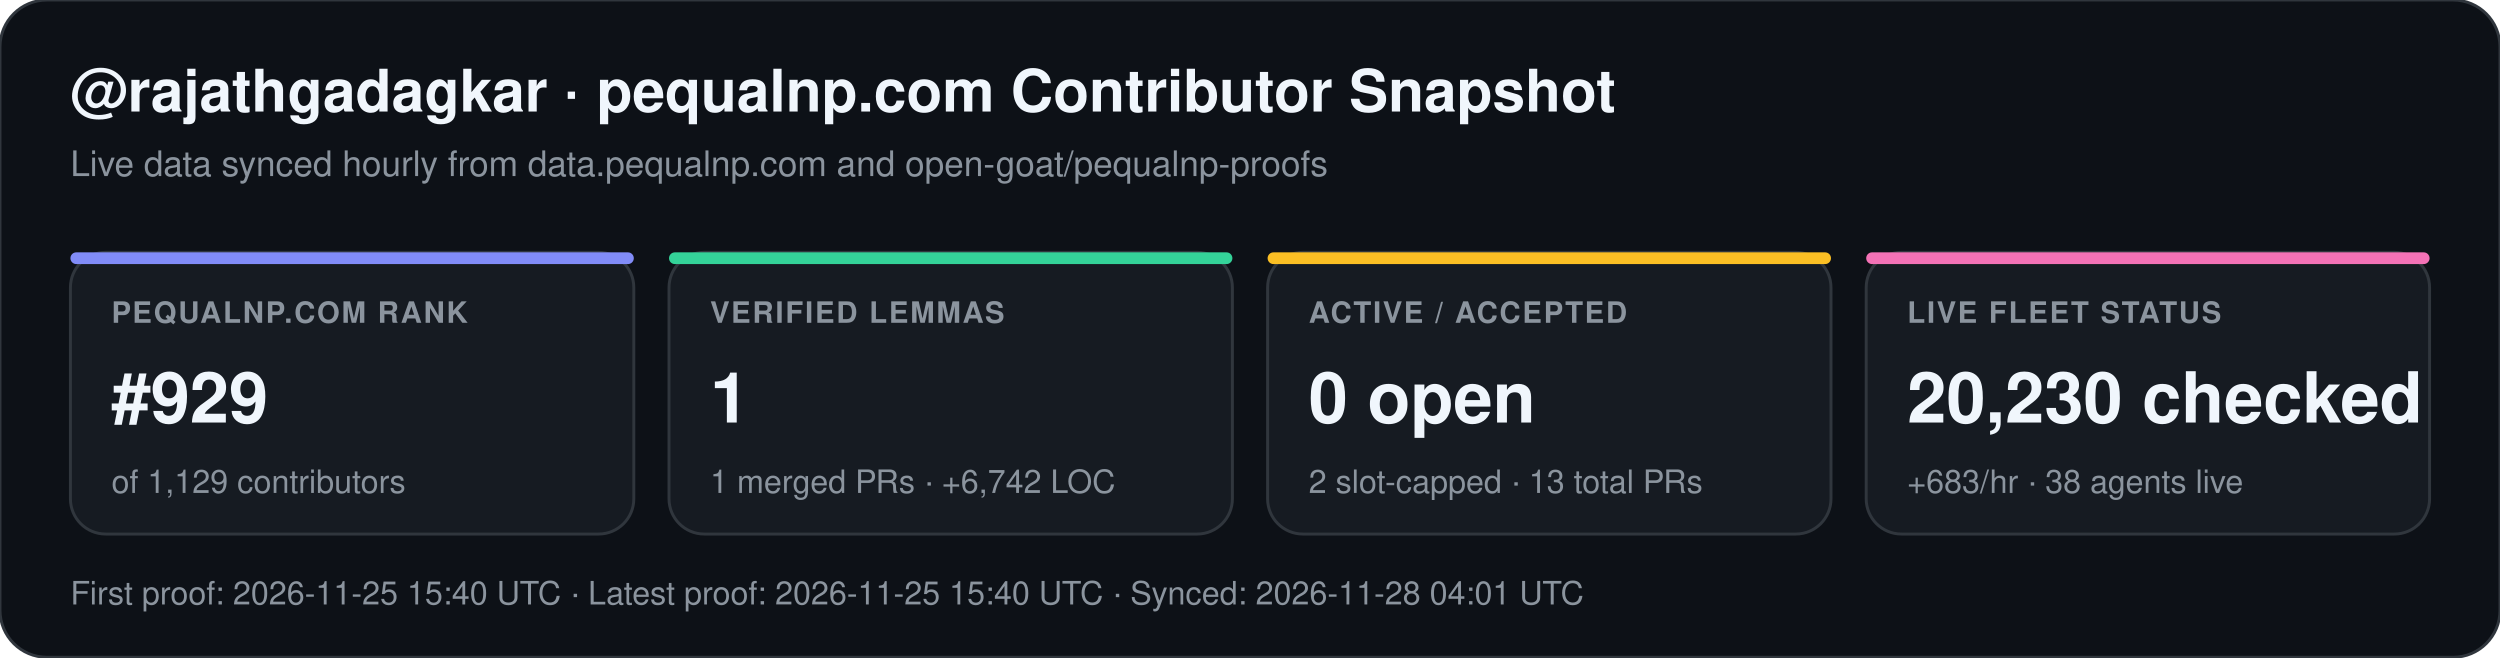
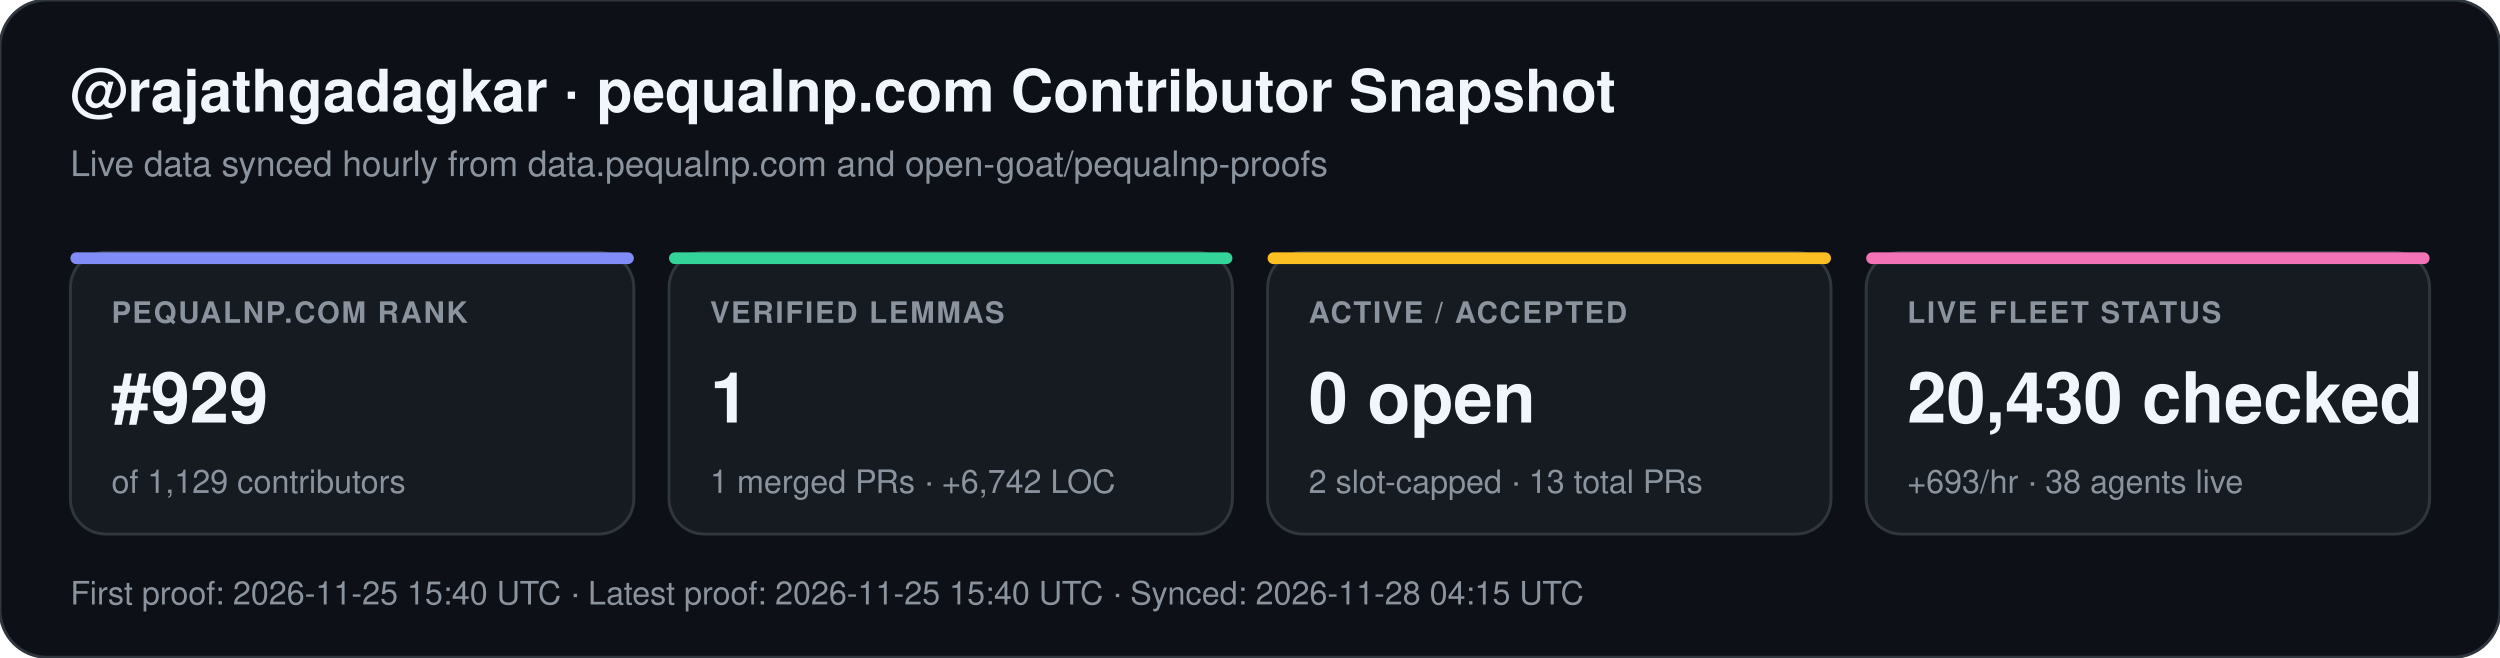
<svg xmlns="http://www.w3.org/2000/svg" width="852" height="224" viewBox="0 0 852 224" font-family="-apple-system,BlinkMacSystemFont,Segoe UI,Helvetica,Arial,sans-serif">
  <rect width="852" height="224" rx="16" fill="#0d1117" stroke="#30363d" stroke-width="1" />
  <text x="24" y="38" fill="#f0f6fc" font-size="20" font-weight="700">@rajathgadagkar · pequalnp.com Contributor Snapshot</text>
  <text x="24" y="60" fill="#8b949e" font-size="12">Live data synced hourly from data.pequalnp.com and open-goat/pequalnp-proofs</text>
  <rect x="24" y="86" width="192" height="96" rx="12" fill="#161b22" stroke="#30363d" stroke-width="1" />
  <rect x="24" y="86" width="192" height="4" rx="2" fill="#818cf8" />
  <text x="38" y="110" fill="#8b949e" font-size="10" font-weight="600" letter-spacing="0.6">PEQUALNP.COM RANK</text>
  <text x="38" y="144" fill="#f0f6fc" font-size="24" font-weight="700">#929</text>
  <text x="38" y="168" fill="#8b949e" font-size="11">of 1,129 contributors</text>
  <rect x="228" y="86" width="192" height="96" rx="12" fill="#161b22" stroke="#30363d" stroke-width="1" />
  <rect x="228" y="86" width="192" height="4" rx="2" fill="#34d399" />
  <text x="242" y="110" fill="#8b949e" font-size="10" font-weight="600" letter-spacing="0.6">VERIFIED LEMMAS</text>
  <text x="242" y="144" fill="#f0f6fc" font-size="24" font-weight="700">1</text>
  <text x="242" y="168" fill="#8b949e" font-size="11">1 merged PRs · +6,742 LOC</text>
  <rect x="432" y="86" width="192" height="96" rx="12" fill="#161b22" stroke="#30363d" stroke-width="1" />
  <rect x="432" y="86" width="192" height="4" rx="2" fill="#fbbf24" />
  <text x="446" y="110" fill="#8b949e" font-size="10" font-weight="600" letter-spacing="0.6">ACTIVE / ACCEPTED</text>
  <text x="446" y="144" fill="#f0f6fc" font-size="24" font-weight="700">0 open</text>
  <text x="446" y="168" fill="#8b949e" font-size="11">2 slot-capped · 13 total PRs</text>
  <rect x="636" y="86" width="192" height="96" rx="12" fill="#161b22" stroke="#30363d" stroke-width="1" />
  <rect x="636" y="86" width="192" height="4" rx="2" fill="#f472b6" />
  <text x="650" y="110" fill="#8b949e" font-size="10" font-weight="600" letter-spacing="0.6">LIVE FLEET STATUS</text>
-   <text x="650" y="144" fill="#f0f6fc" font-size="24" font-weight="700">20,230 checked</text>
-   <text x="650" y="168" fill="#8b949e" font-size="11">+683/hr · 38 agents live</text>
-   <text x="24" y="206" fill="#8b949e" font-size="11">First proof: 2026-11-25 15:40 UTC  ·  Latest proof: 2026-11-25 15:40 UTC  ·  Synced: 2026-11-28 04:01 UTC</text>
+   <text x="650" y="144" fill="#f0f6fc" font-size="24" font-weight="700">20,430 checked</text>
+   <text x="650" y="168" fill="#8b949e" font-size="11">+693/hr · 38 agents live</text>
+   <text x="24" y="206" fill="#8b949e" font-size="11">First proof: 2026-11-25 15:40 UTC  ·  Latest proof: 2026-11-25 15:40 UTC  ·  Synced: 2026-11-28 04:15 UTC</text>
</svg>
